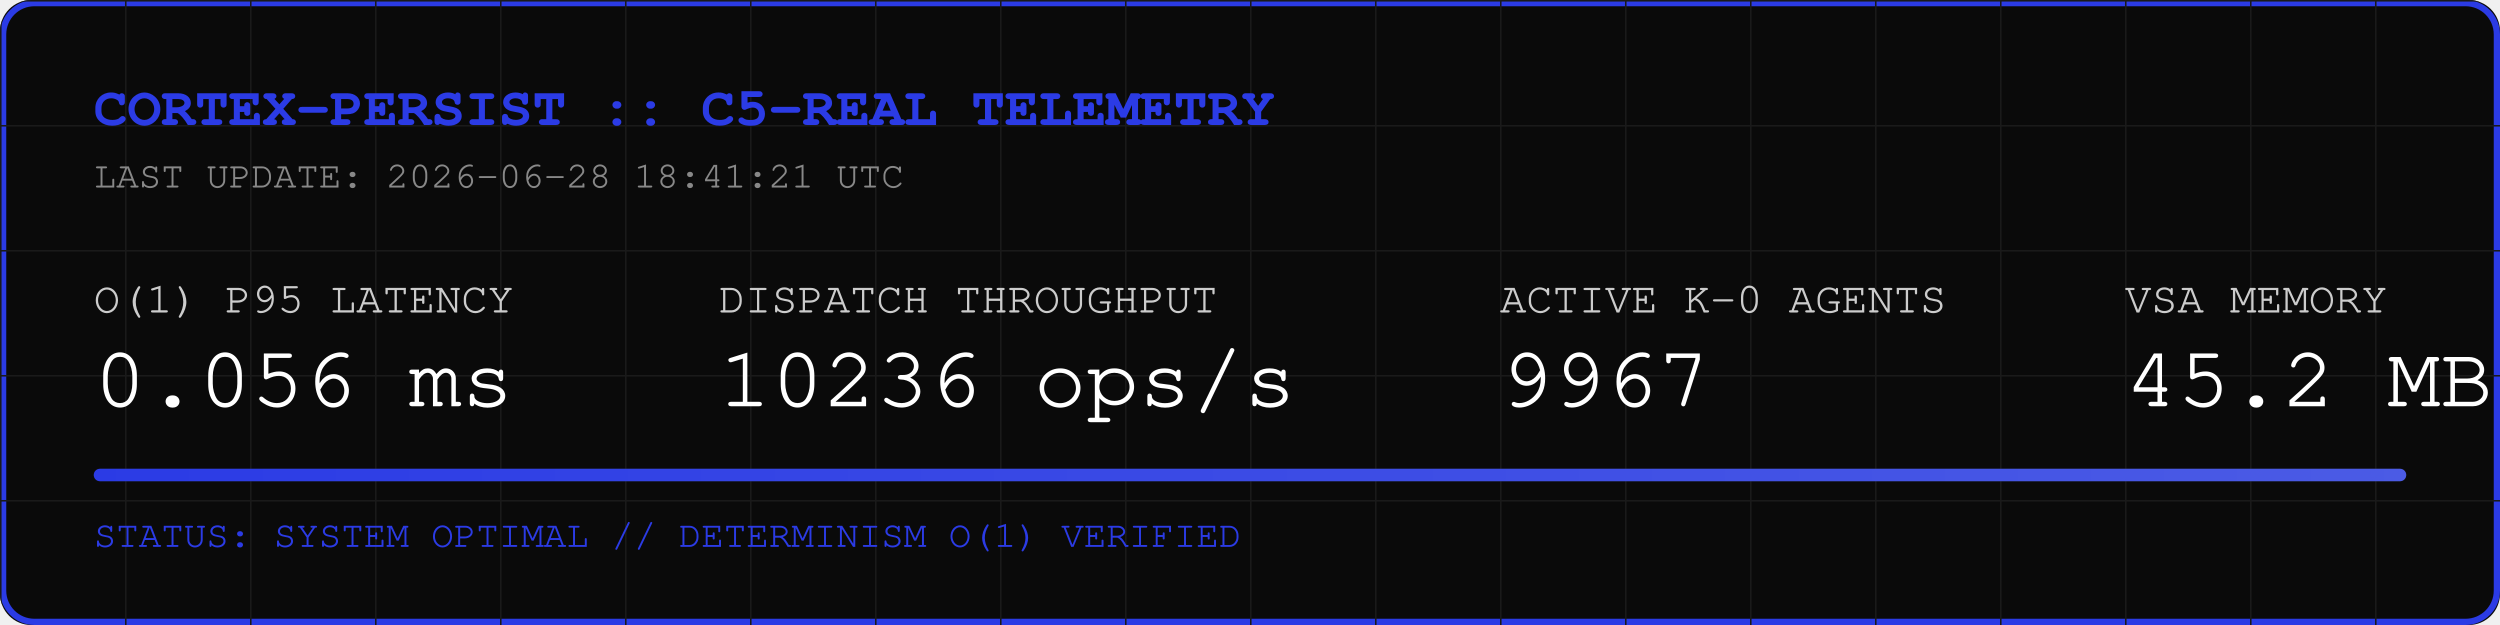
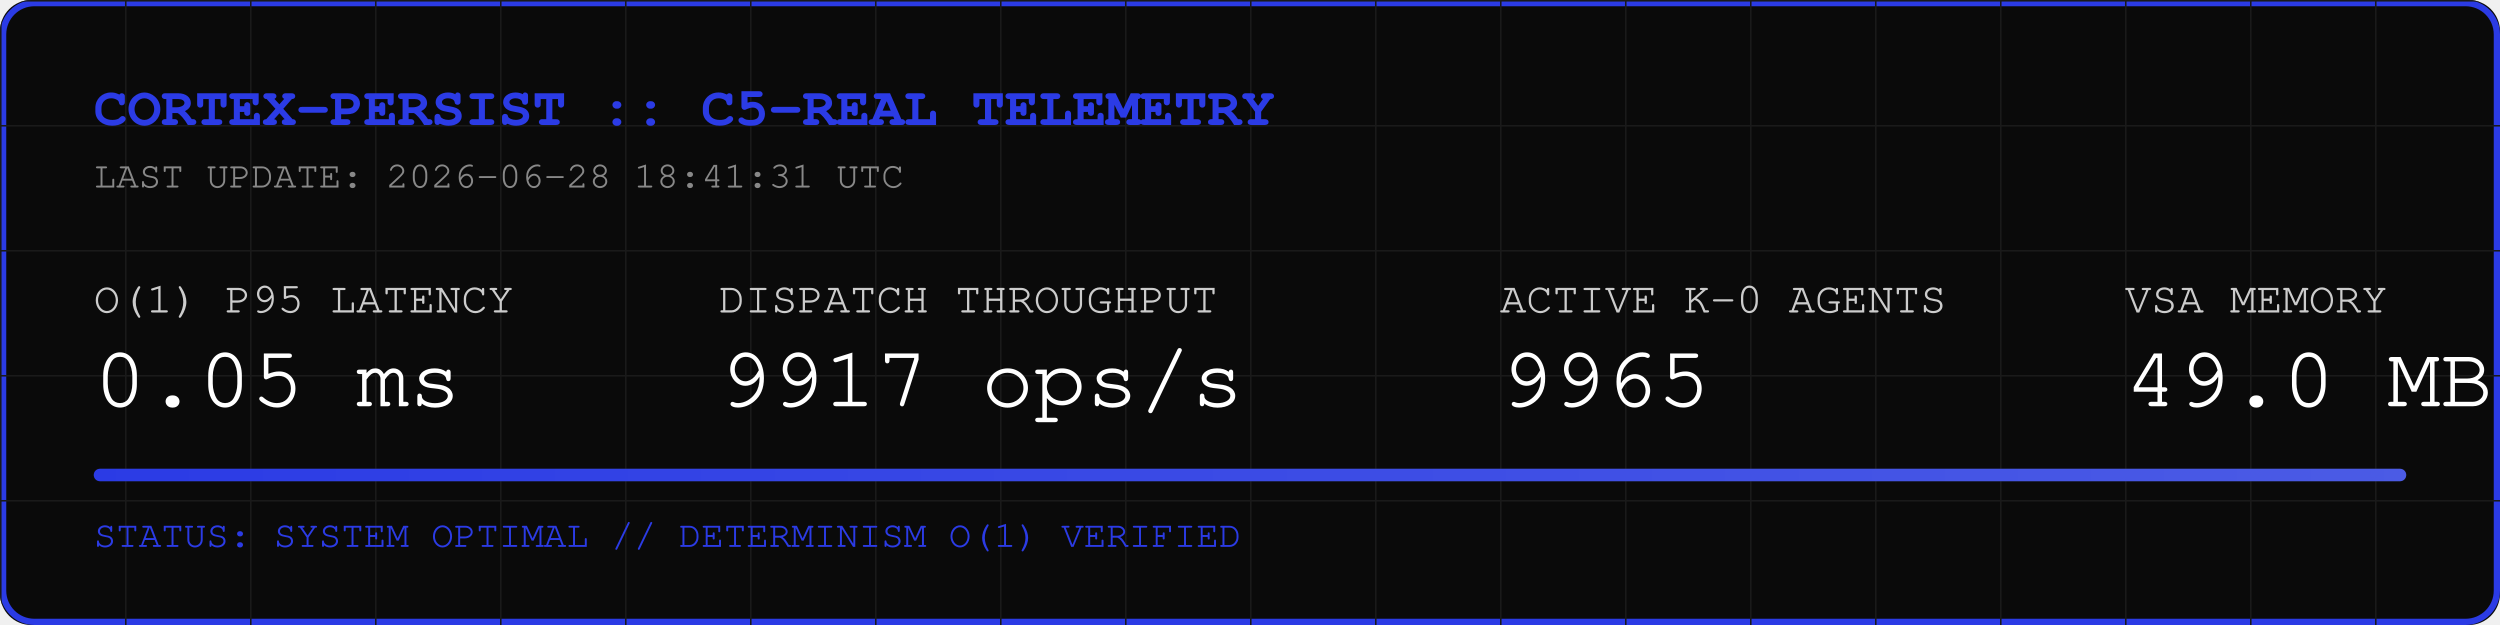
<svg xmlns="http://www.w3.org/2000/svg" width="800" height="200" viewBox="0 0 800 200">
  <rect width="800" height="200" fill="#0A0A0A" rx="10" />
  <rect width="798" height="198" x="1" y="1" fill="none" stroke="#2B3BE5" stroke-width="2" rx="10" />
  <defs>
    <pattern id="grid" width="40" height="40" patternUnits="userSpaceOnUse">
      <path d="M 40 0 L 0 0 0 40" fill="none" stroke="#1A1A1A" stroke-width="1" />
    </pattern>
    <linearGradient id="neon" x1="0%" y1="0%" x2="100%" y2="0%">
      <stop offset="0%" stop-color="#2B3BE5" />
      <stop offset="100%" stop-color="#4B5BE5" />
    </linearGradient>
  </defs>
  <rect width="800" height="200" fill="url(#grid)" rx="10" />
  <text x="30" y="40" font-family="Courier, monospace" font-size="18" fill="#2B3BE5" font-weight="bold">CORTEX-PERSIST :: C5-REAL TELEMETRY</text>
-   <text x="30" y="60" font-family="Courier, monospace" font-size="12" fill="#888888">LAST UPDATE: 2026-06-28 18:41:21 UTC</text>
+   <text x="30" y="60" font-family="Courier, monospace" font-size="12" fill="#888888">LAST UPDATE: 2026-06-28 18:41:31 UTC</text>
  <g transform="translate(30, 100)">
    <text x="0" y="0" font-family="Courier, monospace" font-size="14" fill="#CCCCCC">O(1) P95 LATENCY</text>
-     <text x="0" y="30" font-family="Courier, monospace" font-size="28" fill="#FFFFFF">0.056 ms</text>
+     <text x="0" y="30" font-family="Courier, monospace" font-size="28" fill="#FFFFFF">0.05 ms</text>
    <text x="200" y="0" font-family="Courier, monospace" font-size="14" fill="#CCCCCC">DISPATCH THROUGHPUT</text>
-     <text x="200" y="30" font-family="Courier, monospace" font-size="28" fill="#FFFFFF">10236 ops/s</text>
+     <text x="200" y="30" font-family="Courier, monospace" font-size="28" fill="#FFFFFF">9917 ops/s</text>
    <text x="450" y="0" font-family="Courier, monospace" font-size="14" fill="#CCCCCC">ACTIVE K-0 AGENTS</text>
-     <text x="450" y="30" font-family="Courier, monospace" font-size="28" fill="#FFFFFF">9967</text>
+     <text x="450" y="30" font-family="Courier, monospace" font-size="28" fill="#FFFFFF">9965</text>
    <text x="650" y="0" font-family="Courier, monospace" font-size="14" fill="#CCCCCC">VSA MEMORY</text>
-     <text x="650" y="30" font-family="Courier, monospace" font-size="28" fill="#FFFFFF">45.2 MB</text>
+     <text x="650" y="30" font-family="Courier, monospace" font-size="28" fill="#FFFFFF">49.0 MB</text>
  </g>
  <rect x="30" y="150" width="740" height="4" fill="#1A1A1A" rx="2" />
  <rect x="30" y="150" width="740" height="4" fill="url(#neon)" rx="2" />
  <text x="30" y="175" font-family="Courier, monospace" font-size="12" fill="#2B3BE5">STATUS: SYSTEM OPTIMAL // DETERMINISM O(1) VERIFIED</text>
</svg>
